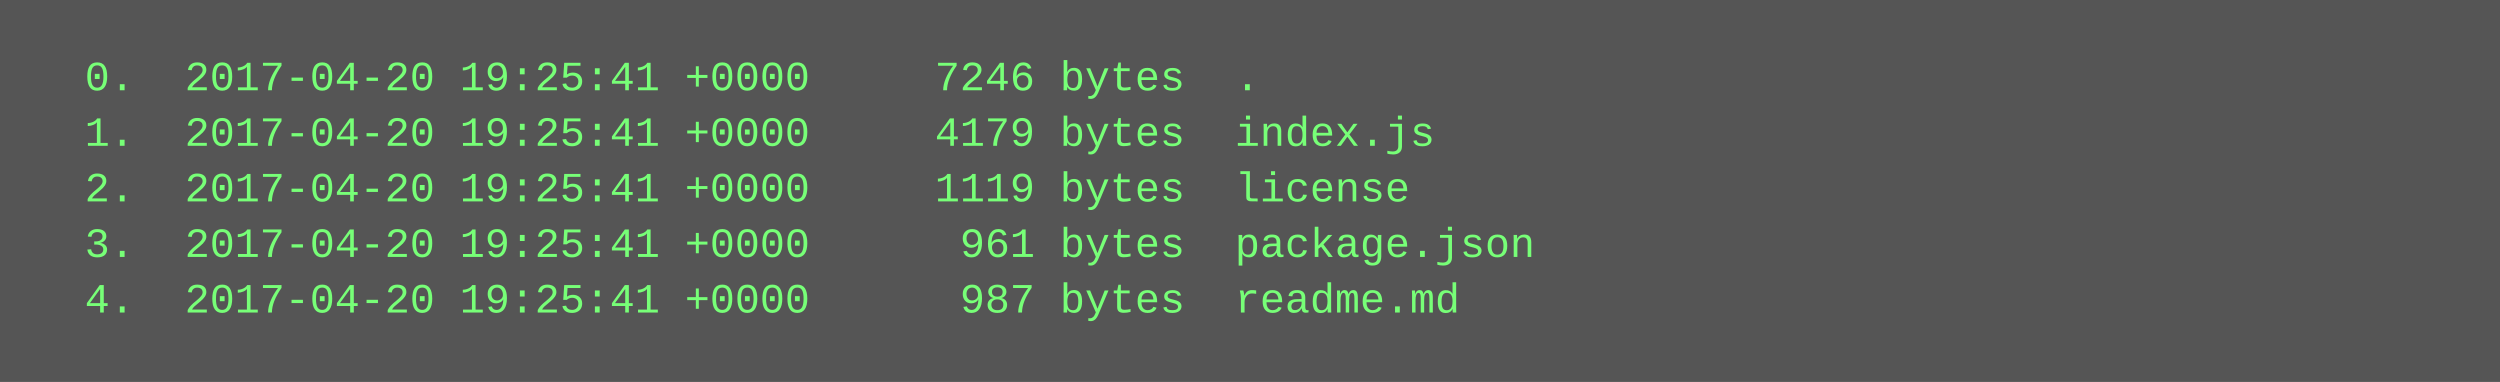
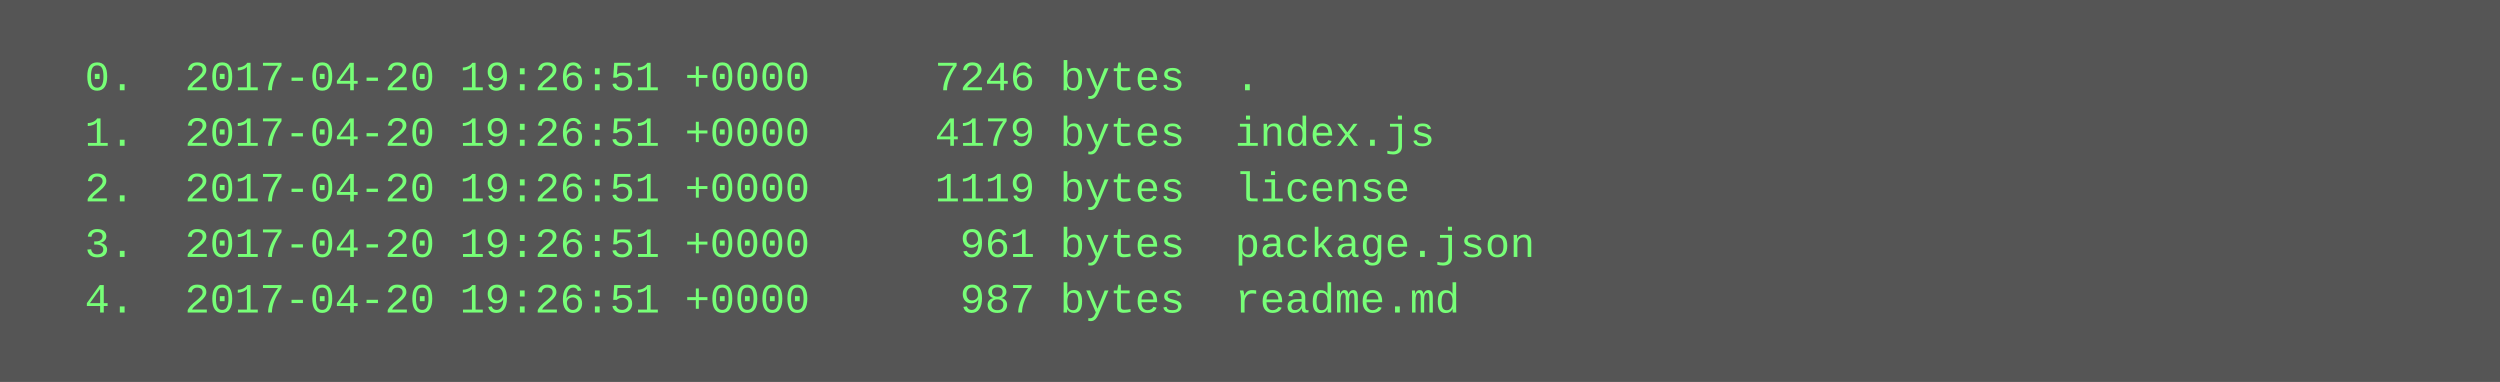
<svg xmlns="http://www.w3.org/2000/svg" height="110" width="720">
  <rect height="110" fill="#555" width="720" />
  <text fill="#7f7" font-family="Courier New" font-size="12" xml:space="preserve">
-     <tspan x="10" y="26">  0.  2017-04-20 19:25:41 +0000     7246 bytes  .</tspan>
-     <tspan x="10" y="42">  1.  2017-04-20 19:25:41 +0000     4179 bytes  index.js</tspan>
-     <tspan x="10" y="58">  2.  2017-04-20 19:25:41 +0000     1119 bytes  license</tspan>
-     <tspan x="10" y="74">  3.  2017-04-20 19:25:41 +0000      961 bytes  package.json</tspan>
-     <tspan x="10" y="90">  4.  2017-04-20 19:25:41 +0000      987 bytes  readme.md</tspan>
+     <tspan x="10" y="26">  0.  2017-04-20 19:26:51 +0000     7246 bytes  .</tspan>
+     <tspan x="10" y="42">  1.  2017-04-20 19:26:51 +0000     4179 bytes  index.js</tspan>
+     <tspan x="10" y="58">  2.  2017-04-20 19:26:51 +0000     1119 bytes  license</tspan>
+     <tspan x="10" y="74">  3.  2017-04-20 19:26:51 +0000      961 bytes  package.json</tspan>
+     <tspan x="10" y="90">  4.  2017-04-20 19:26:51 +0000      987 bytes  readme.md</tspan>
  </text>
</svg>
